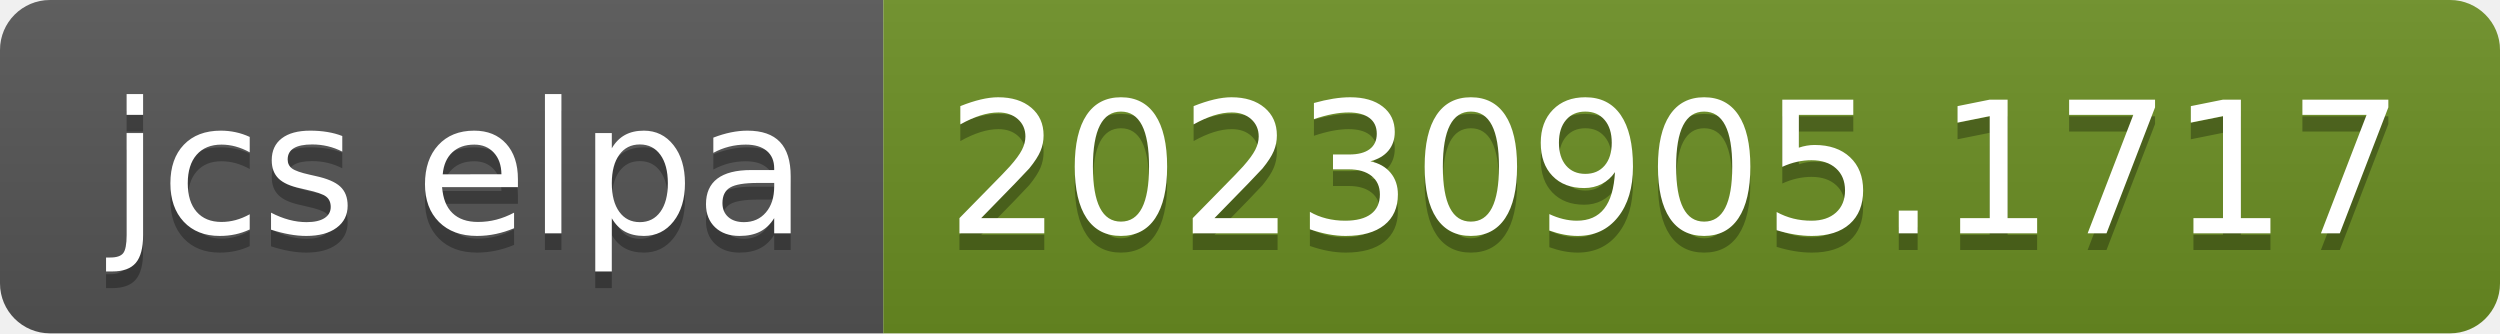
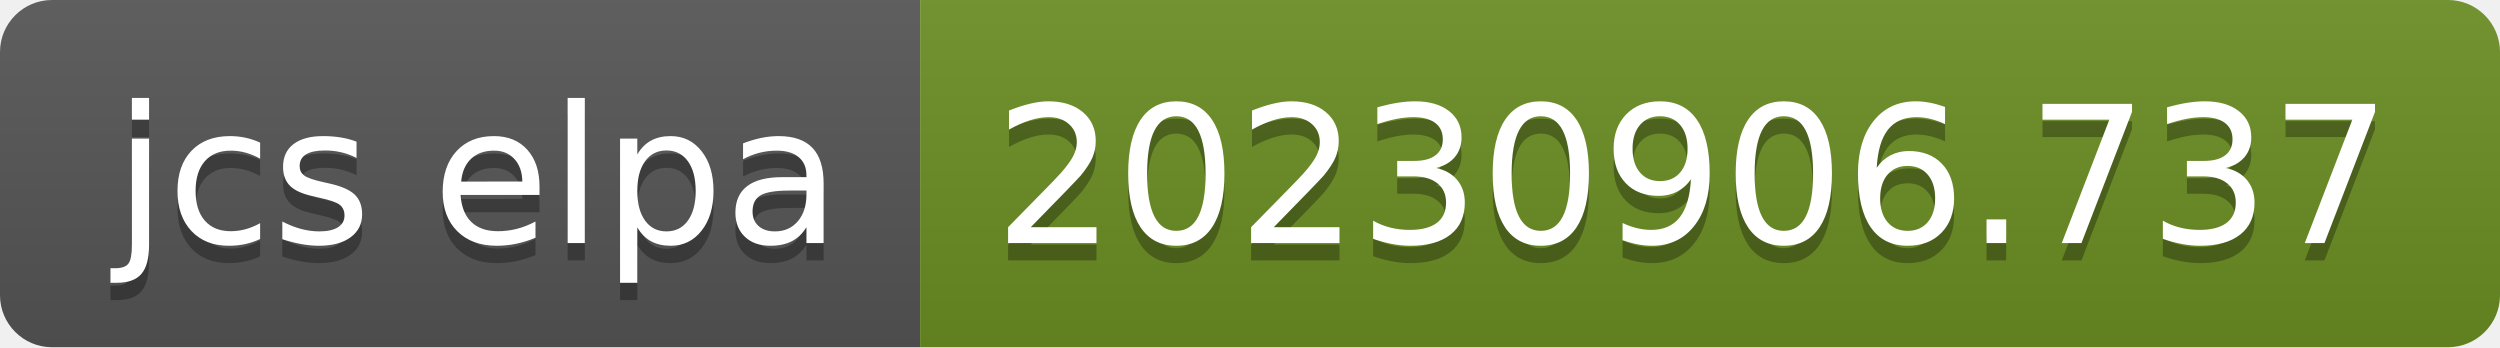
- <svg xmlns="http://www.w3.org/2000/svg" width="150" height="20" role="img" aria-label="jcs elpa: 20230905.1717">
+ <svg xmlns="http://www.w3.org/2000/svg" width="144" height="20" role="img" aria-label="jcs elpa: 20230906.737">
  <linearGradient id="s" x2="0" y2="100%">
    <stop offset="0" stop-color="#bbb" stop-opacity=".1" />
    <stop offset="1" stop-opacity=".1" />
  </linearGradient>
  <clipPath id="r">
-     <rect width="150" height="20" rx="3" fill="#fff" />
+     <rect width="144" height="20" rx="3" fill="#fff" />
  </clipPath>
  <g clip-path="url(#r)">
    <rect width="53" height="20" fill="#555" />
-     <rect x="53" width="97" height="20" fill="#6b8e23" />
-     <rect width="150" height="20" fill="url(#s)" />
+     <rect x="53" width="91" height="20" fill="#6b8e23" />
+     <rect width="144" height="20" fill="url(#s)" />
  </g>
  <g fill="#fff" text-anchor="middle" font-family="Verdana,Geneva,DejaVu Sans,sans-serif" text-rendering="geometricPrecision" font-size="110">
    <text aria-hidden="true" x="275" y="150" fill="#010101" fill-opacity=".3" transform="scale(.1)" textLength="430">jcs elpa</text>
    <text x="275" y="140" transform="scale(.1)" fill="#fff" textLength="430">jcs elpa</text>
-     <text aria-hidden="true" x="1005" y="150" fill="#010101" fill-opacity=".3" transform="scale(.1)" textLength="870">20230905.1717</text>
-     <text x="1005" y="140" transform="scale(.1)" fill="#fff" textLength="870">20230905.1717</text>
+     <text aria-hidden="true" x="975" y="150" fill="#010101" fill-opacity=".3" transform="scale(.1)" textLength="810">20230906.737</text>
+     <text x="975" y="140" transform="scale(.1)" fill="#fff" textLength="810">20230906.737</text>
  </g>
</svg>
